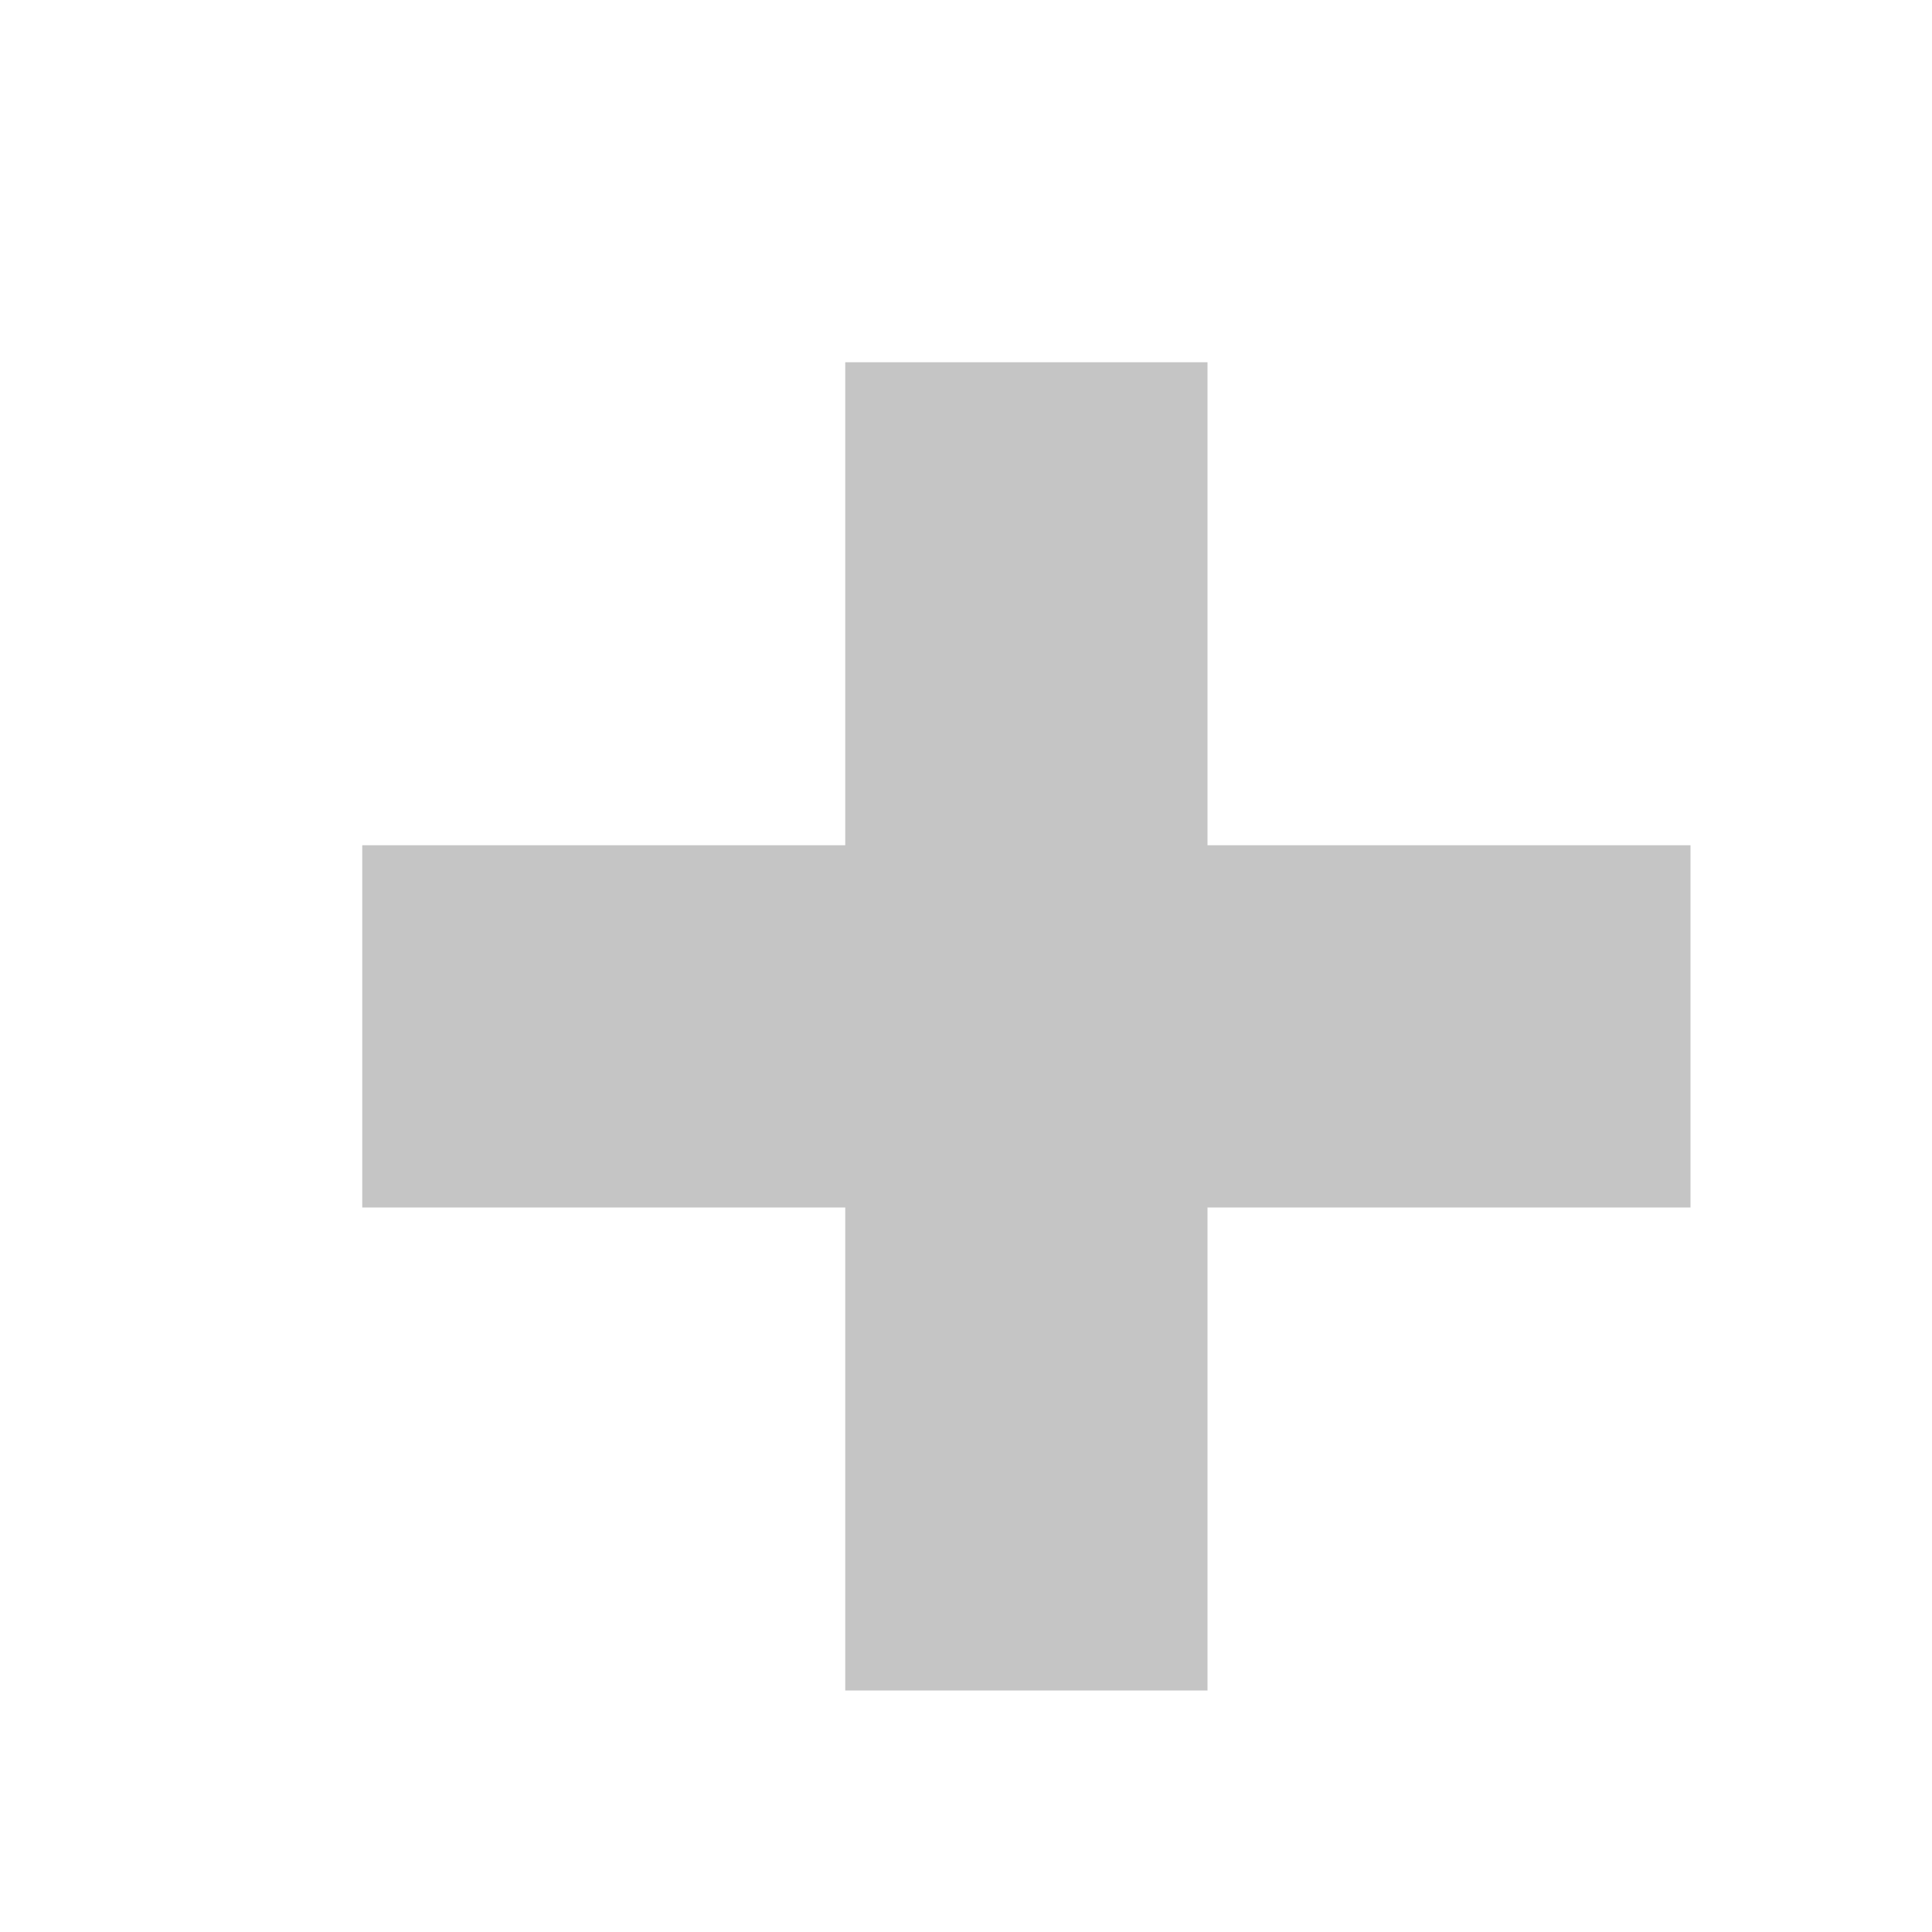
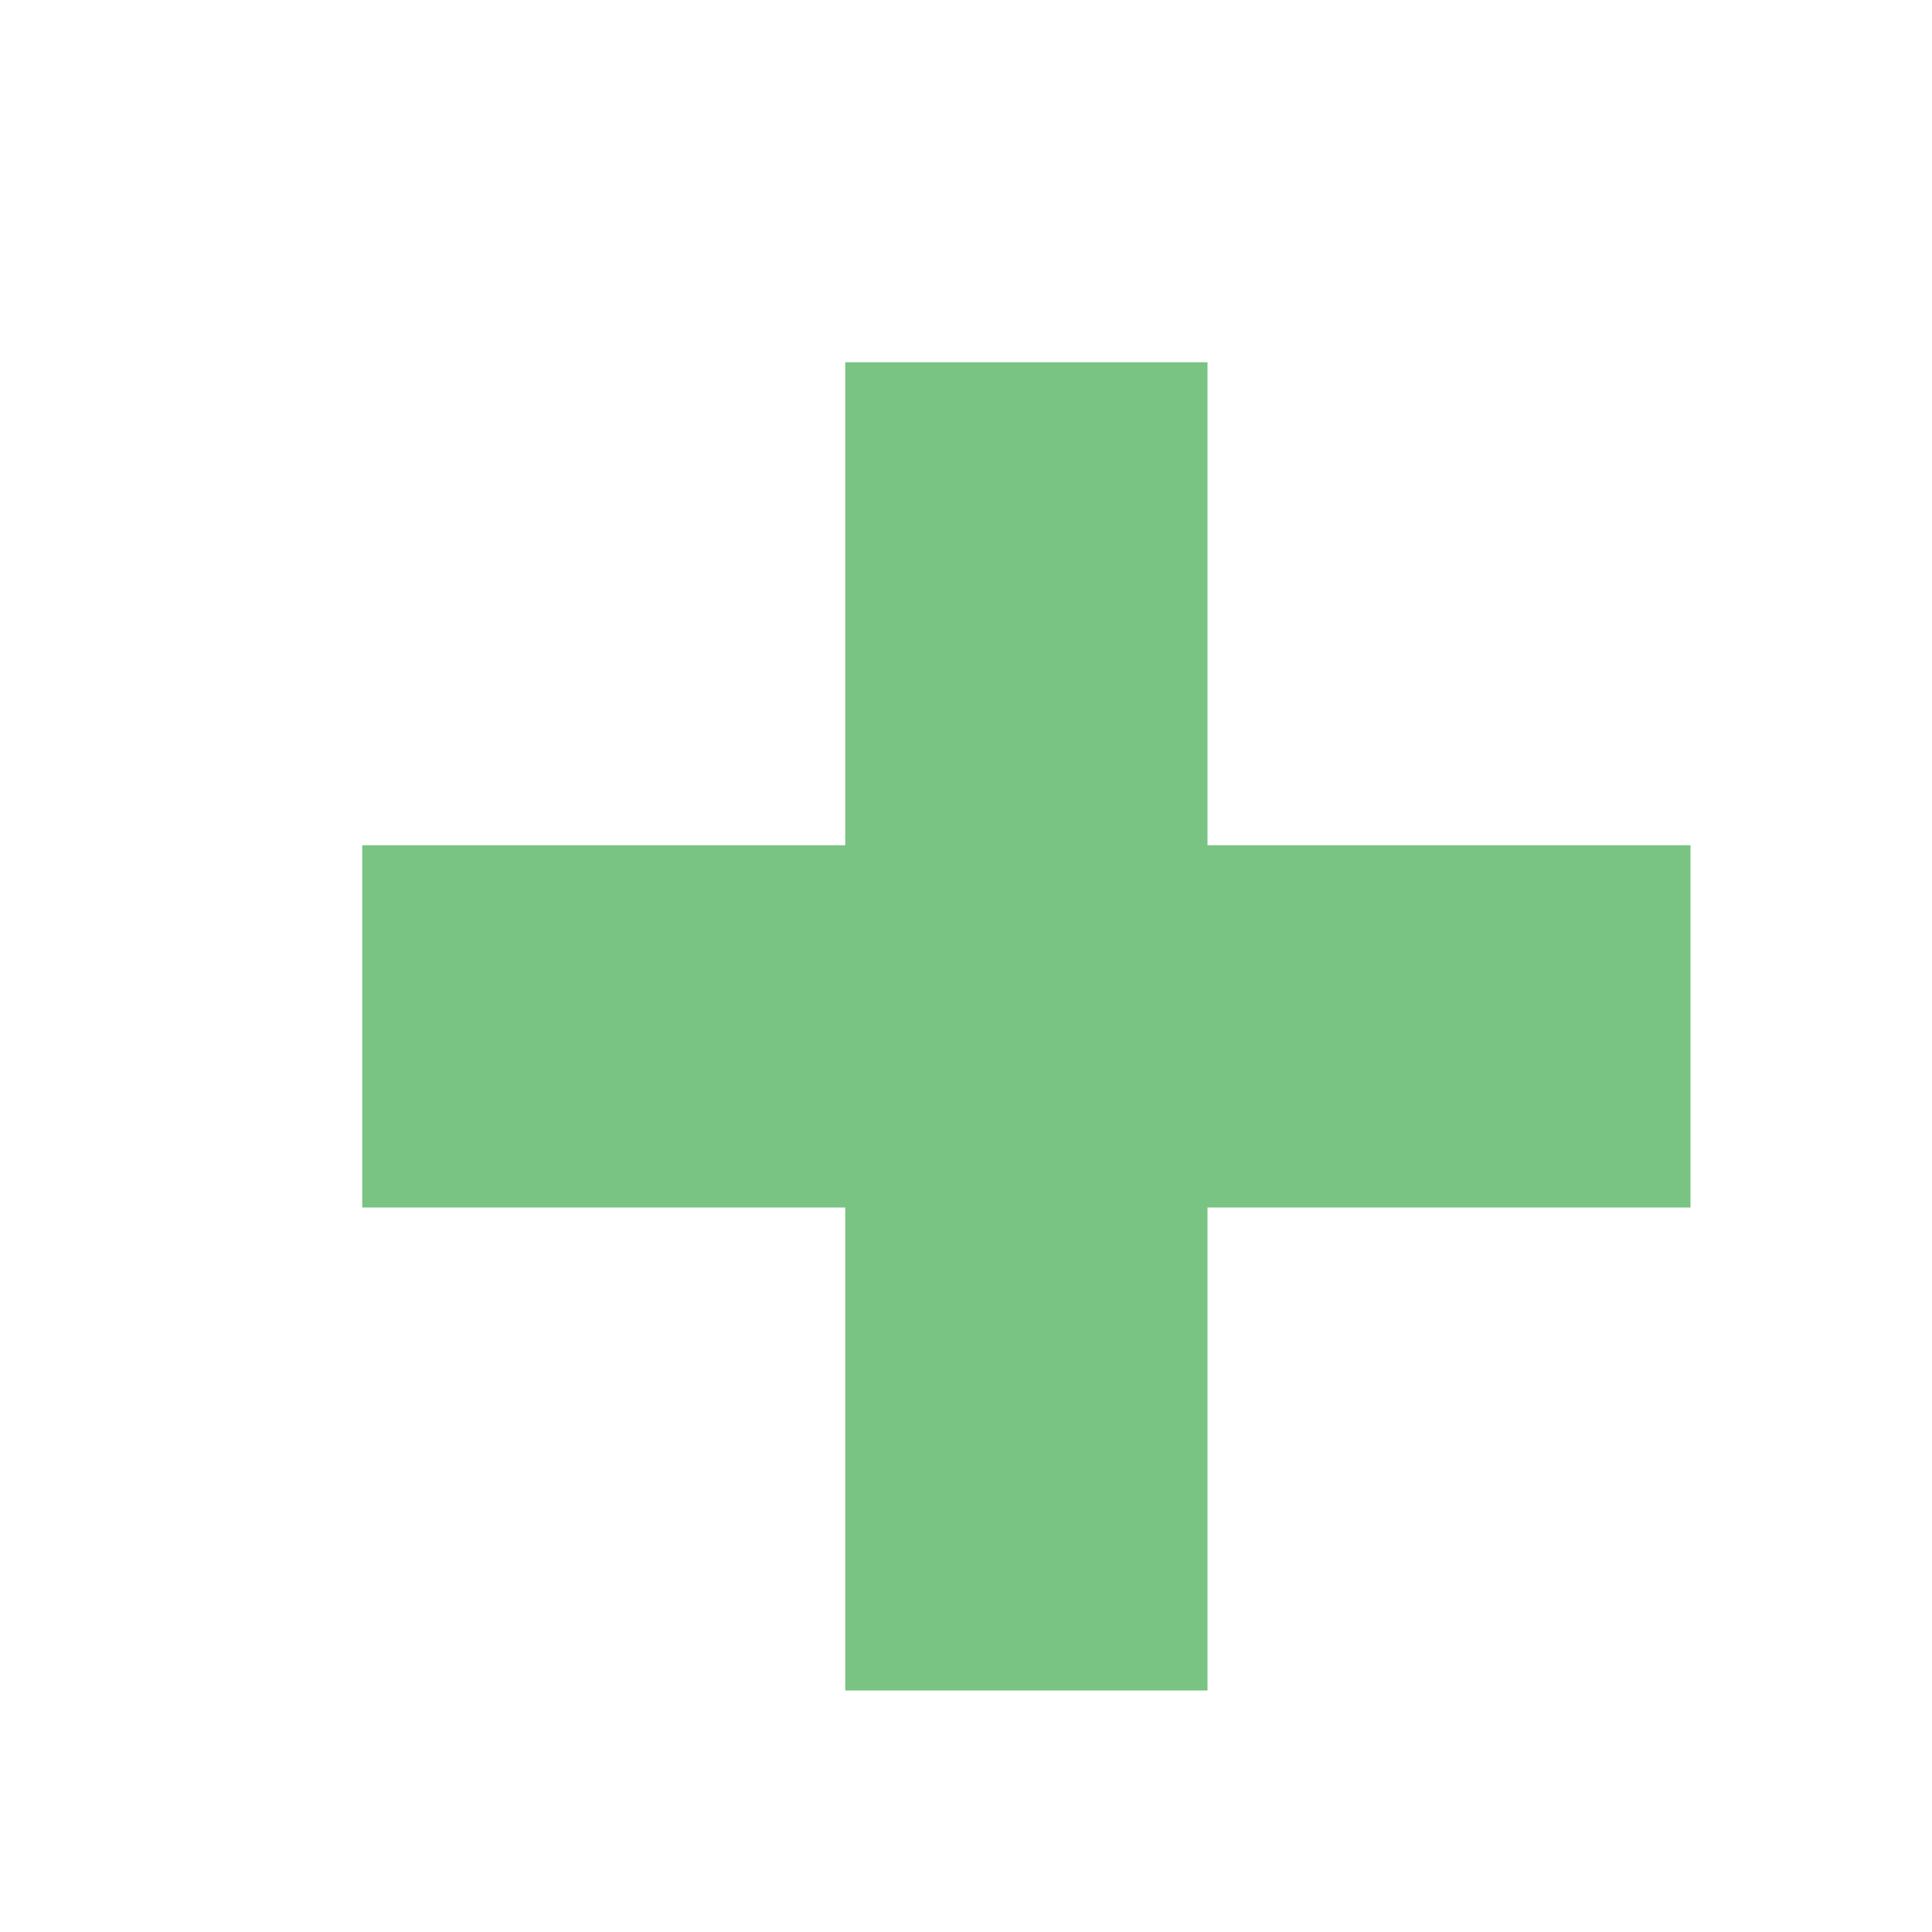
- <svg xmlns="http://www.w3.org/2000/svg" width="16" height="16">
-   <rect height="11" width="3" y="3" x="7" fill="#C5C5C5" />
-   <rect height="3" width="11" y="7" x="3" fill="#C5C5C5" />
+ <svg xmlns="http://www.w3.org/2000/svg" version="1.1" id="Layer_1" x="0px" y="0px" viewBox="-55 0 16 16" enable-background="new -55 0 16 16" xml:space="preserve">
+   <rect x="-48" y="3" fill="#79C383" width="3" height="11" />
+   <rect x="-52" y="7" fill="#79C383" width="11" height="3" />
</svg>
